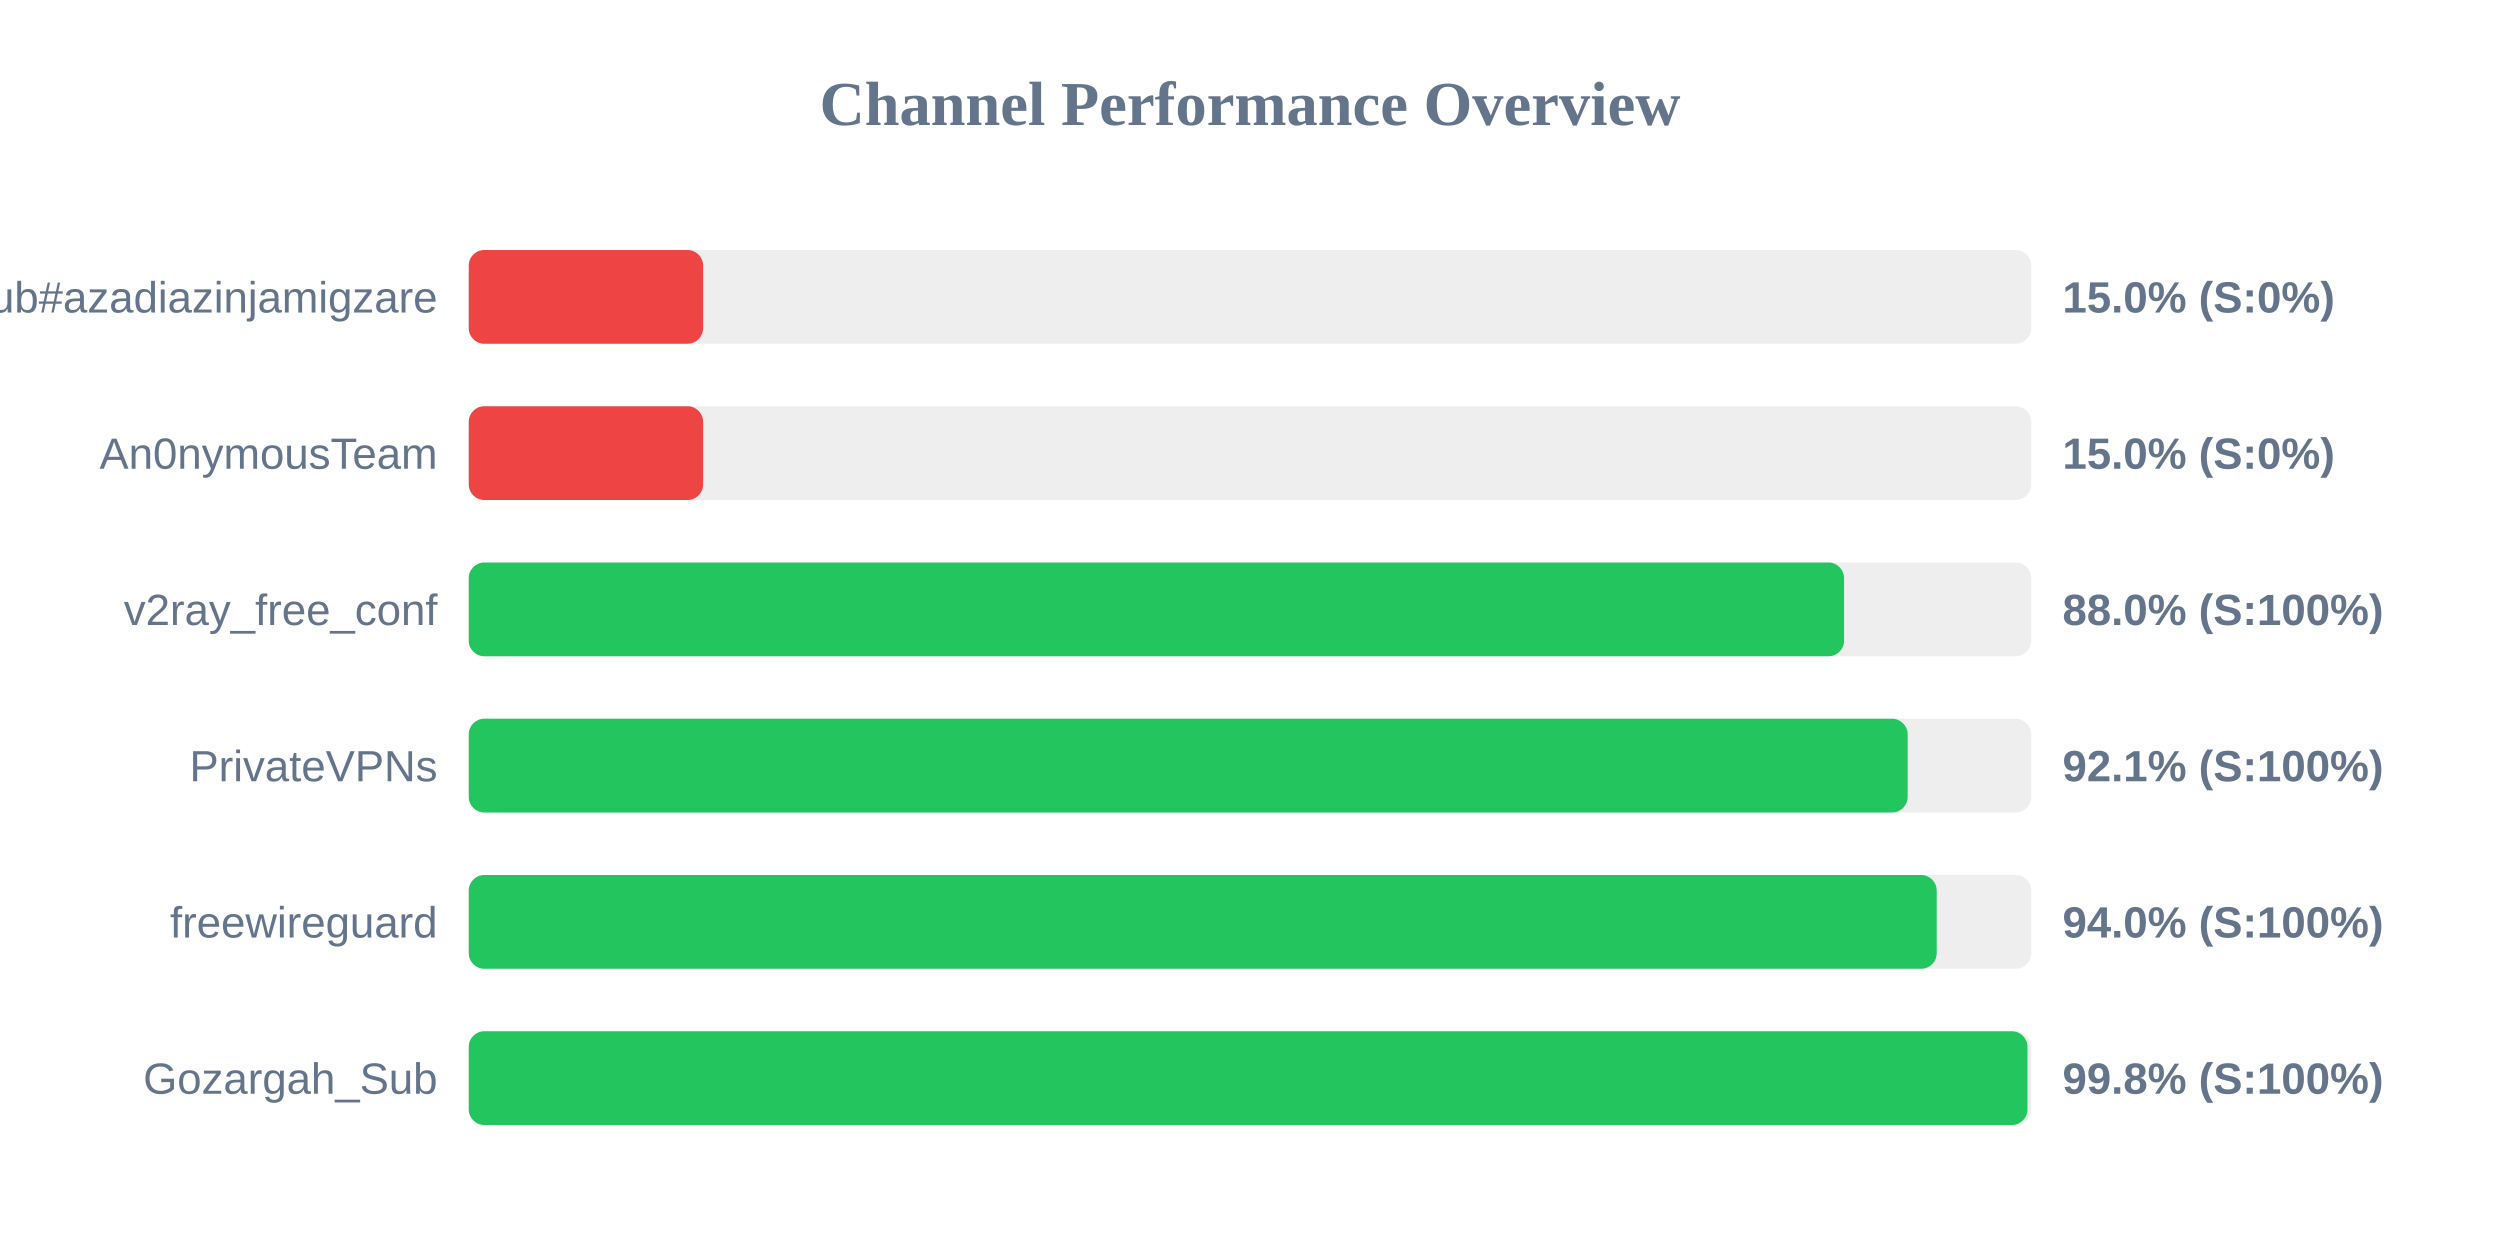
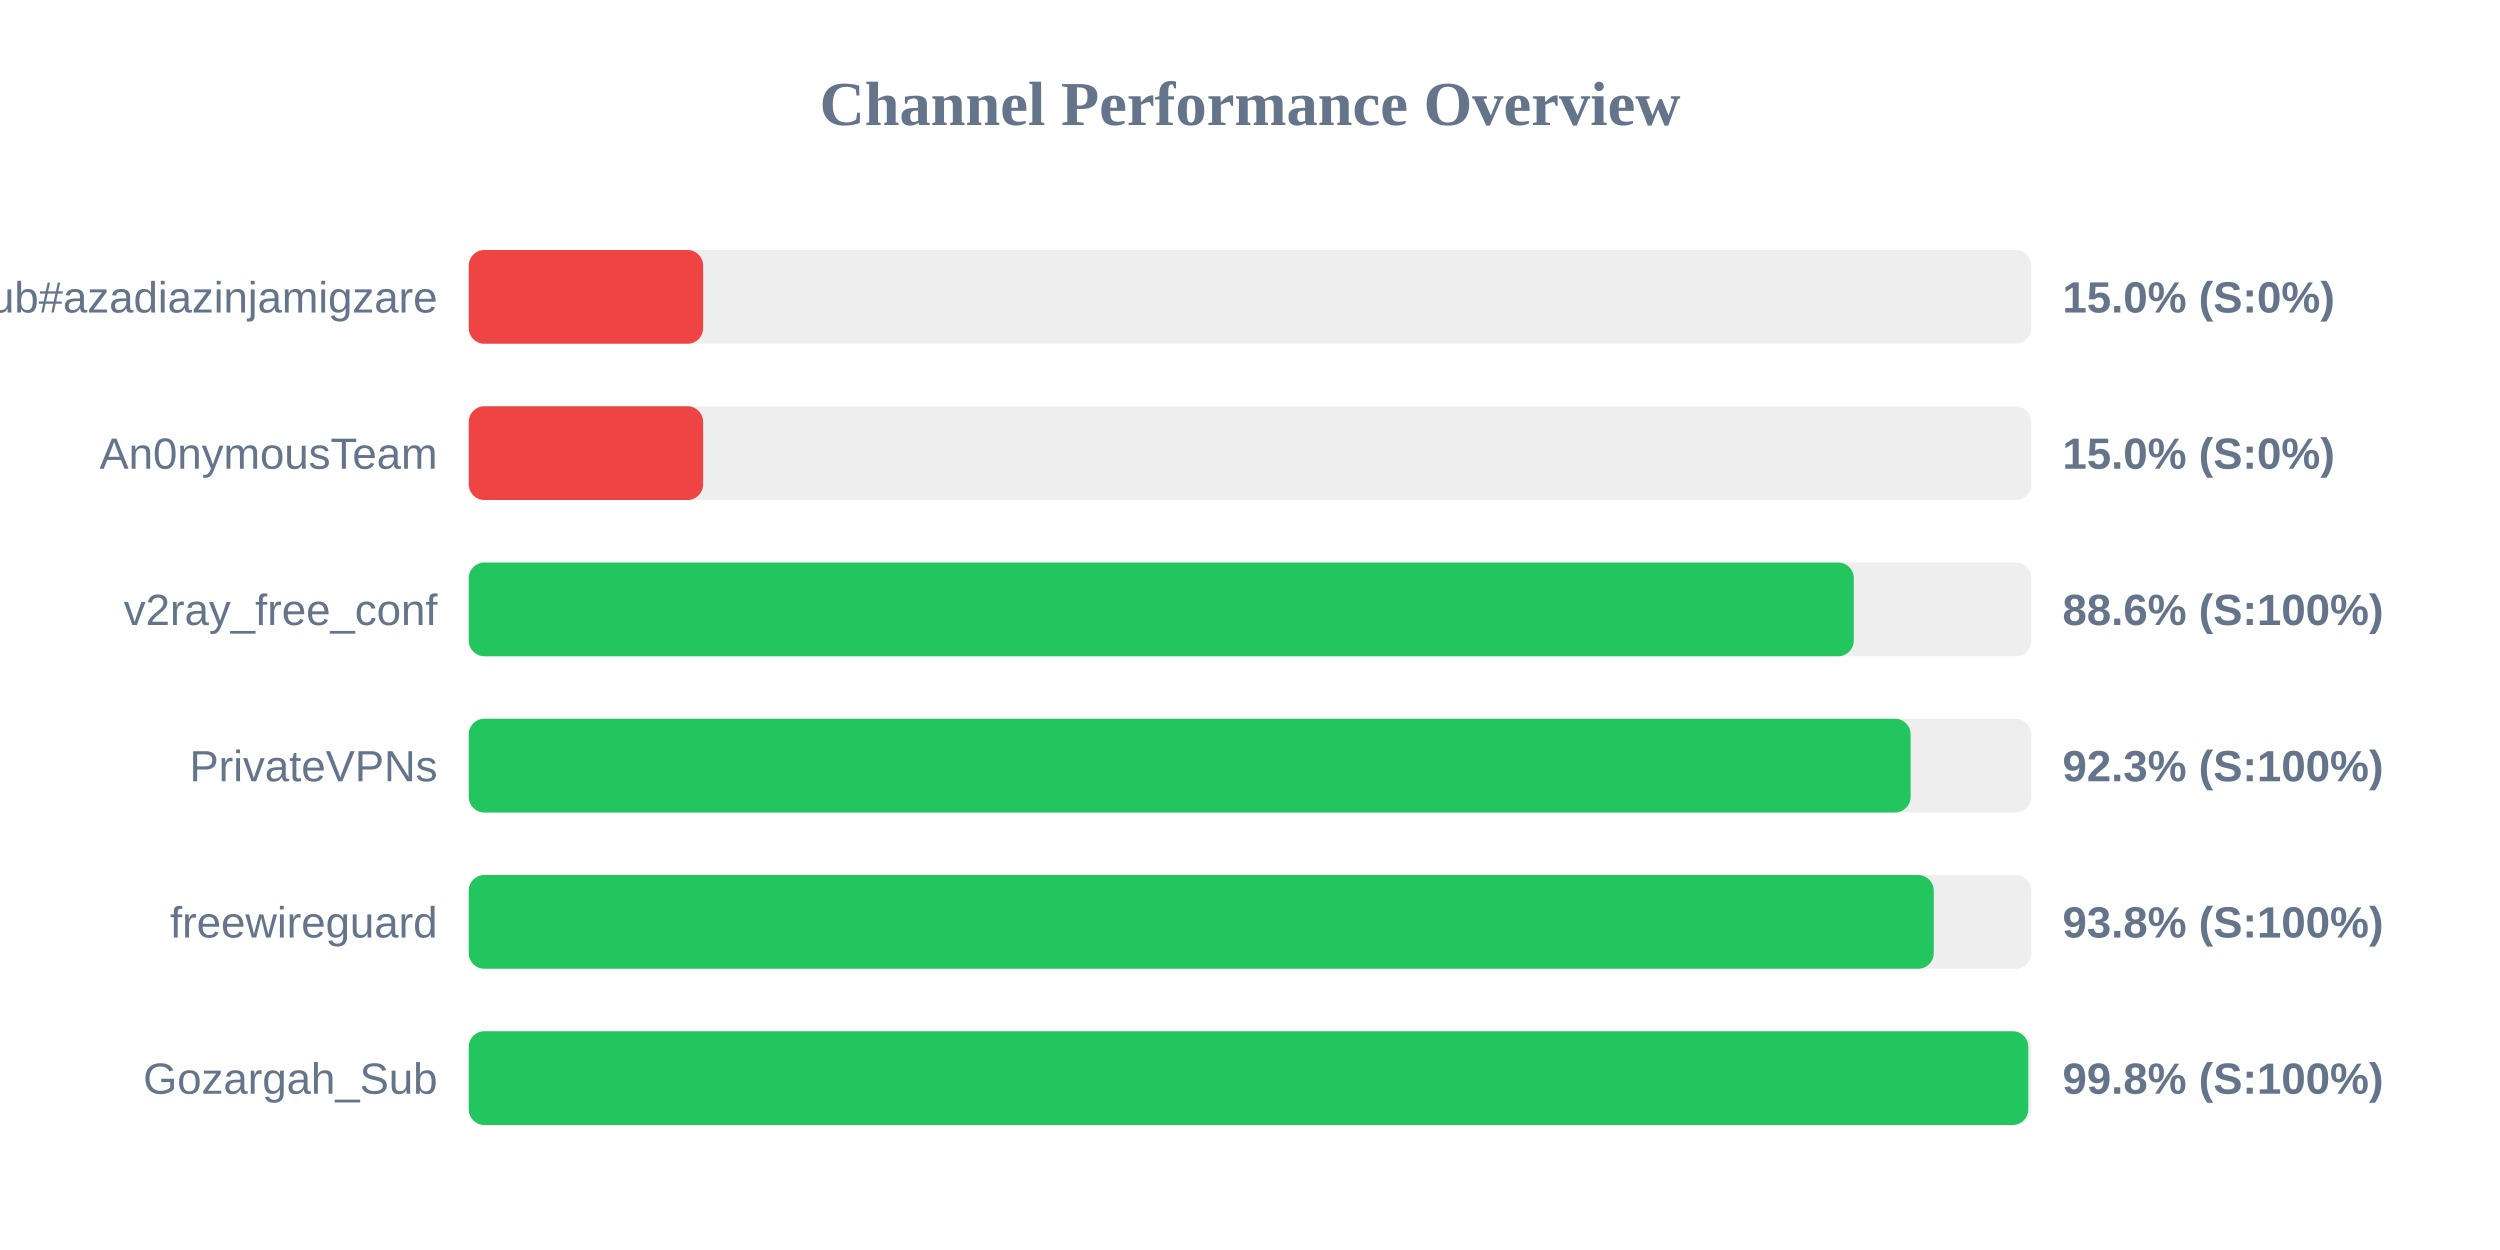
<svg xmlns="http://www.w3.org/2000/svg" width="800" height="400" version="1.1">
  <style>
        .row { font: 14px Arial; fill: #64748b; }
        .score { font: bold 14px Arial; fill: #64748b; }
    </style>
  <text x="400" y="40" text-anchor="middle" font-size="20px" font-weight="bold" fill="#64748b">Channel Performance Overview</text>
  <rect x="150" y="80" width="500" height="30" fill="#eee" rx="5" />
  <rect x="150" y="80" width="75.0" height="30" fill="#ef4444" rx="5" />
  <text x="140" y="100" text-anchor="end" class="row">Sub#azadiazinjamigzare</text>
  <text x="660" y="100" text-anchor="start" class="score">15.0% (S:0%)</text>
  <rect x="150" y="130" width="500" height="30" fill="#eee" rx="5" />
  <rect x="150" y="130" width="75.0" height="30" fill="#ef4444" rx="5" />
  <text x="140" y="150" text-anchor="end" class="row">An0nymousTeam</text>
  <text x="660" y="150" text-anchor="start" class="score">15.0% (S:0%)</text>
  <rect x="150" y="180" width="500" height="30" fill="#eee" rx="5" />
-   <rect x="150" y="180" width="440.1" height="30" fill="#22c55e" rx="5" />
+   <rect x="150" y="180" width="443.2" height="30" fill="#22c55e" rx="5" />
  <text x="140" y="200" text-anchor="end" class="row">v2ray_free_conf</text>
-   <text x="660" y="200" text-anchor="start" class="score">88.0% (S:100%)</text>
+   <text x="660" y="200" text-anchor="start" class="score">88.6% (S:100%)</text>
  <rect x="150" y="230" width="500" height="30" fill="#eee" rx="5" />
-   <rect x="150" y="230" width="460.45" height="30" fill="#22c55e" rx="5" />
+   <rect x="150" y="230" width="461.4" height="30" fill="#22c55e" rx="5" />
  <text x="140" y="250" text-anchor="end" class="row">PrivateVPNs</text>
-   <text x="660" y="250" text-anchor="start" class="score">92.1% (S:100%)</text>
+   <text x="660" y="250" text-anchor="start" class="score">92.3% (S:100%)</text>
  <rect x="150" y="280" width="500" height="30" fill="#eee" rx="5" />
-   <rect x="150" y="280" width="469.75" height="30" fill="#22c55e" rx="5" />
+   <rect x="150" y="280" width="468.8" height="30" fill="#22c55e" rx="5" />
  <text x="140" y="300" text-anchor="end" class="row">freewireguard</text>
-   <text x="660" y="300" text-anchor="start" class="score">94.0% (S:100%)</text>
+   <text x="660" y="300" text-anchor="start" class="score">93.8% (S:100%)</text>
  <rect x="150" y="330" width="500" height="30" fill="#eee" rx="5" />
-   <rect x="150" y="330" width="498.8" height="30" fill="#22c55e" rx="5" />
+   <rect x="150" y="330" width="499.05" height="30" fill="#22c55e" rx="5" />
  <text x="140" y="350" text-anchor="end" class="row">Gozargah_Sub</text>
  <text x="660" y="350" text-anchor="start" class="score">99.8% (S:100%)</text>
</svg>
